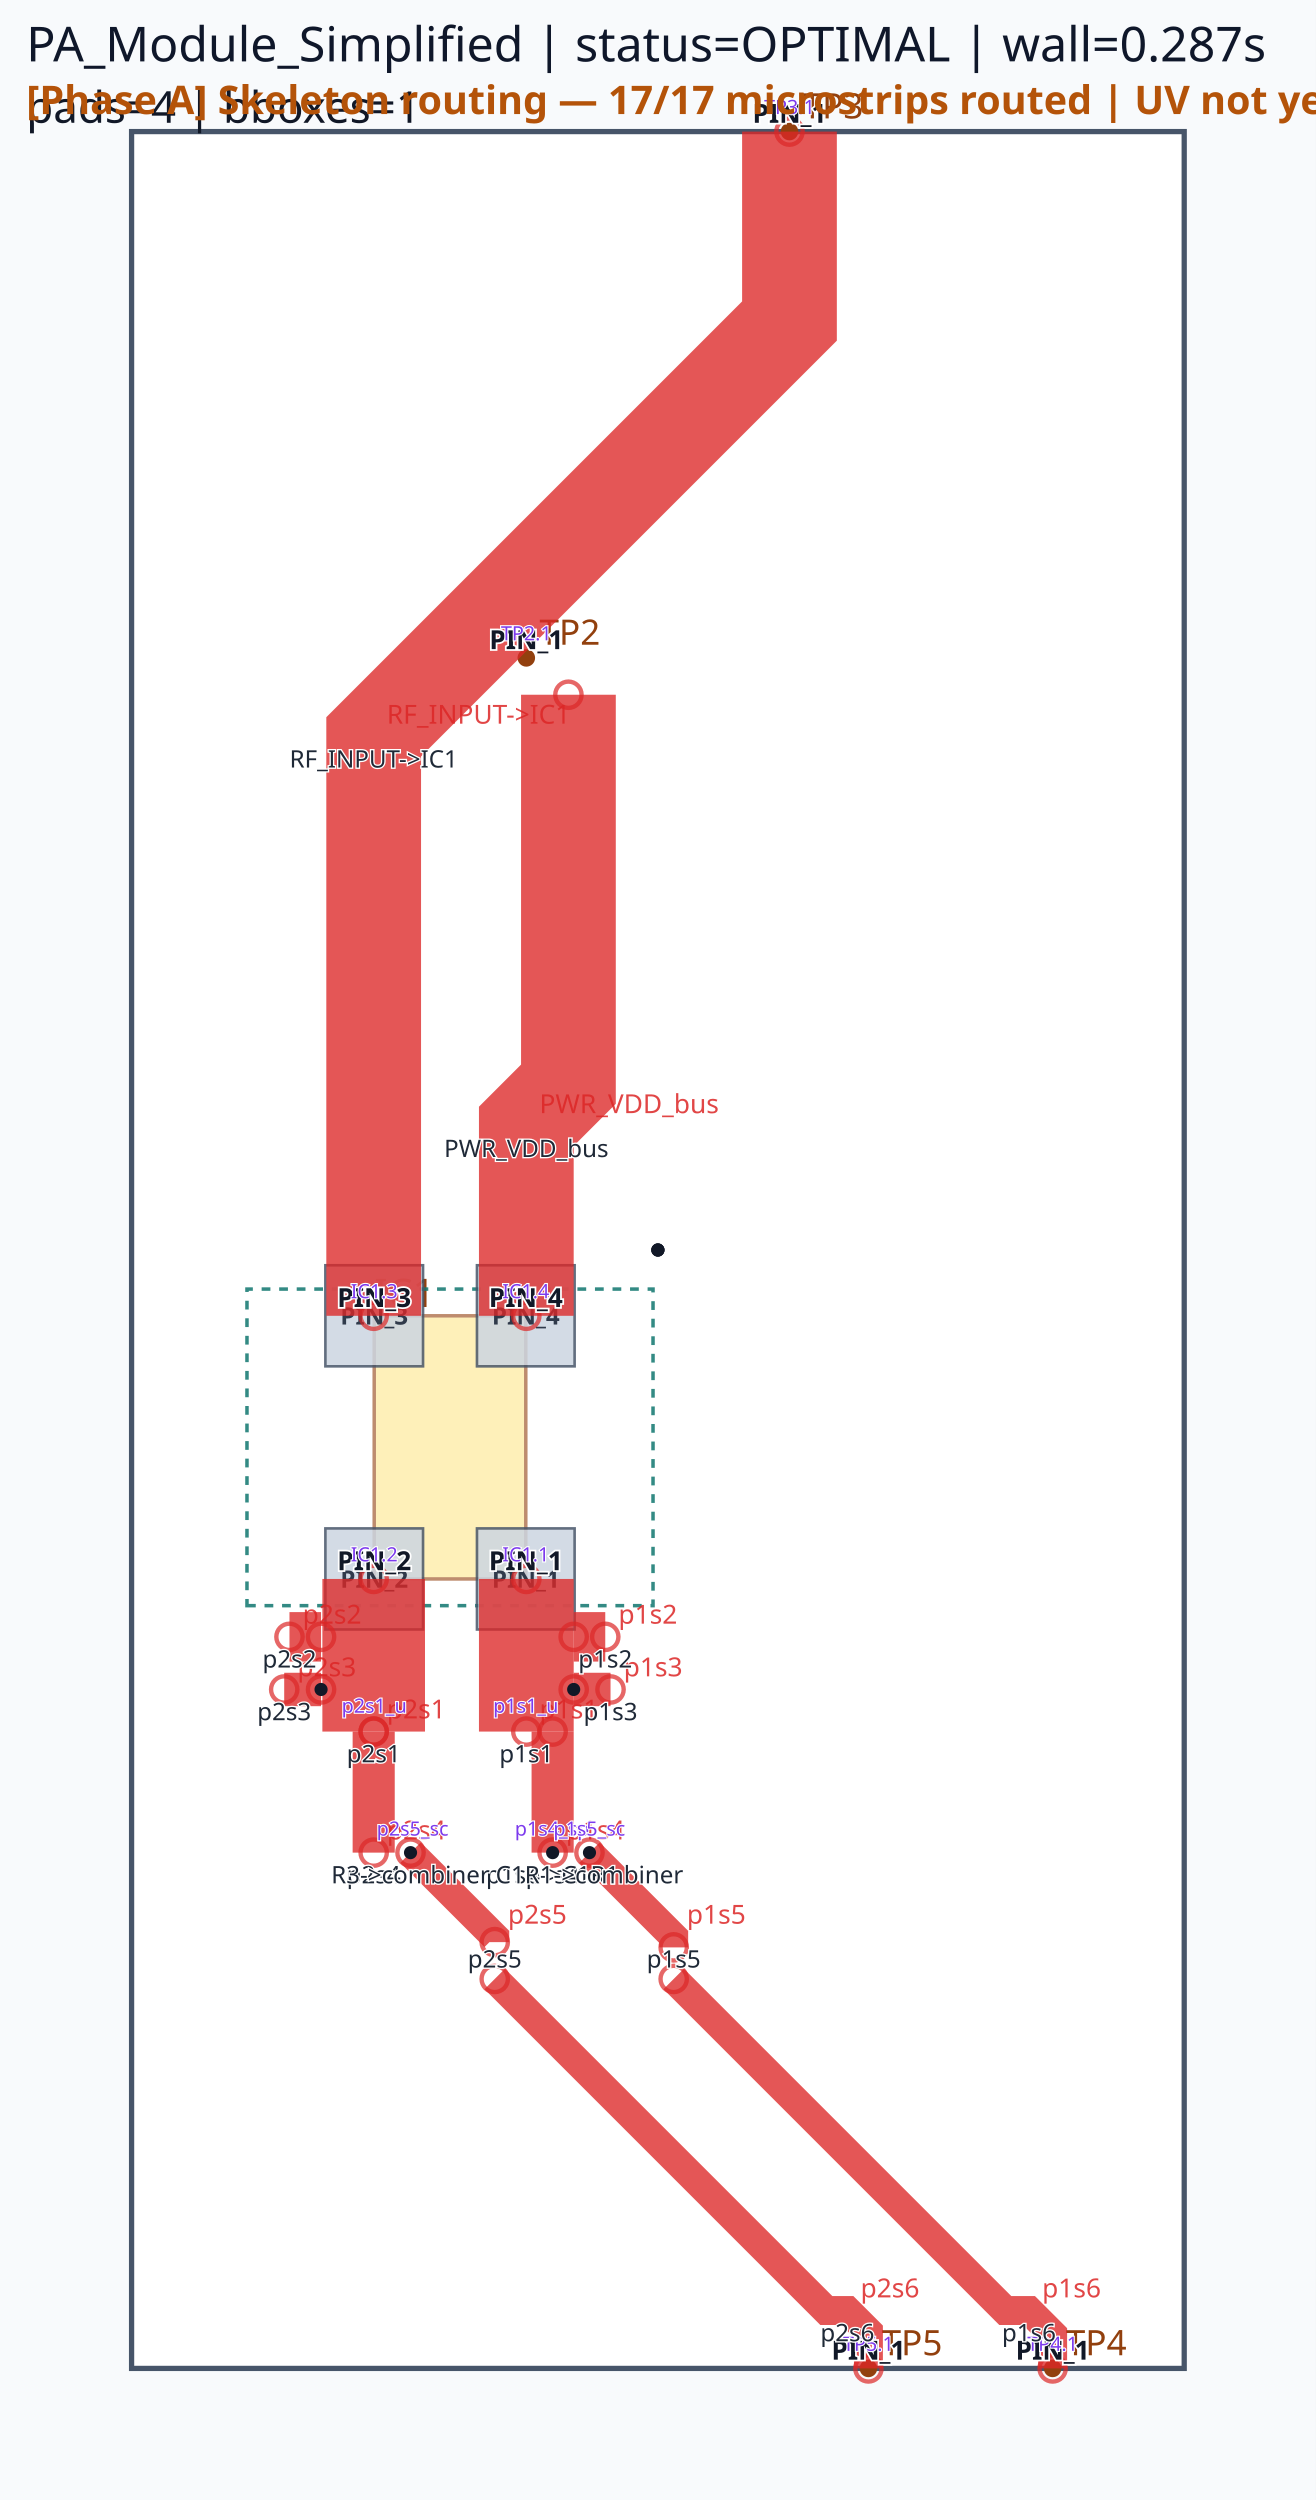
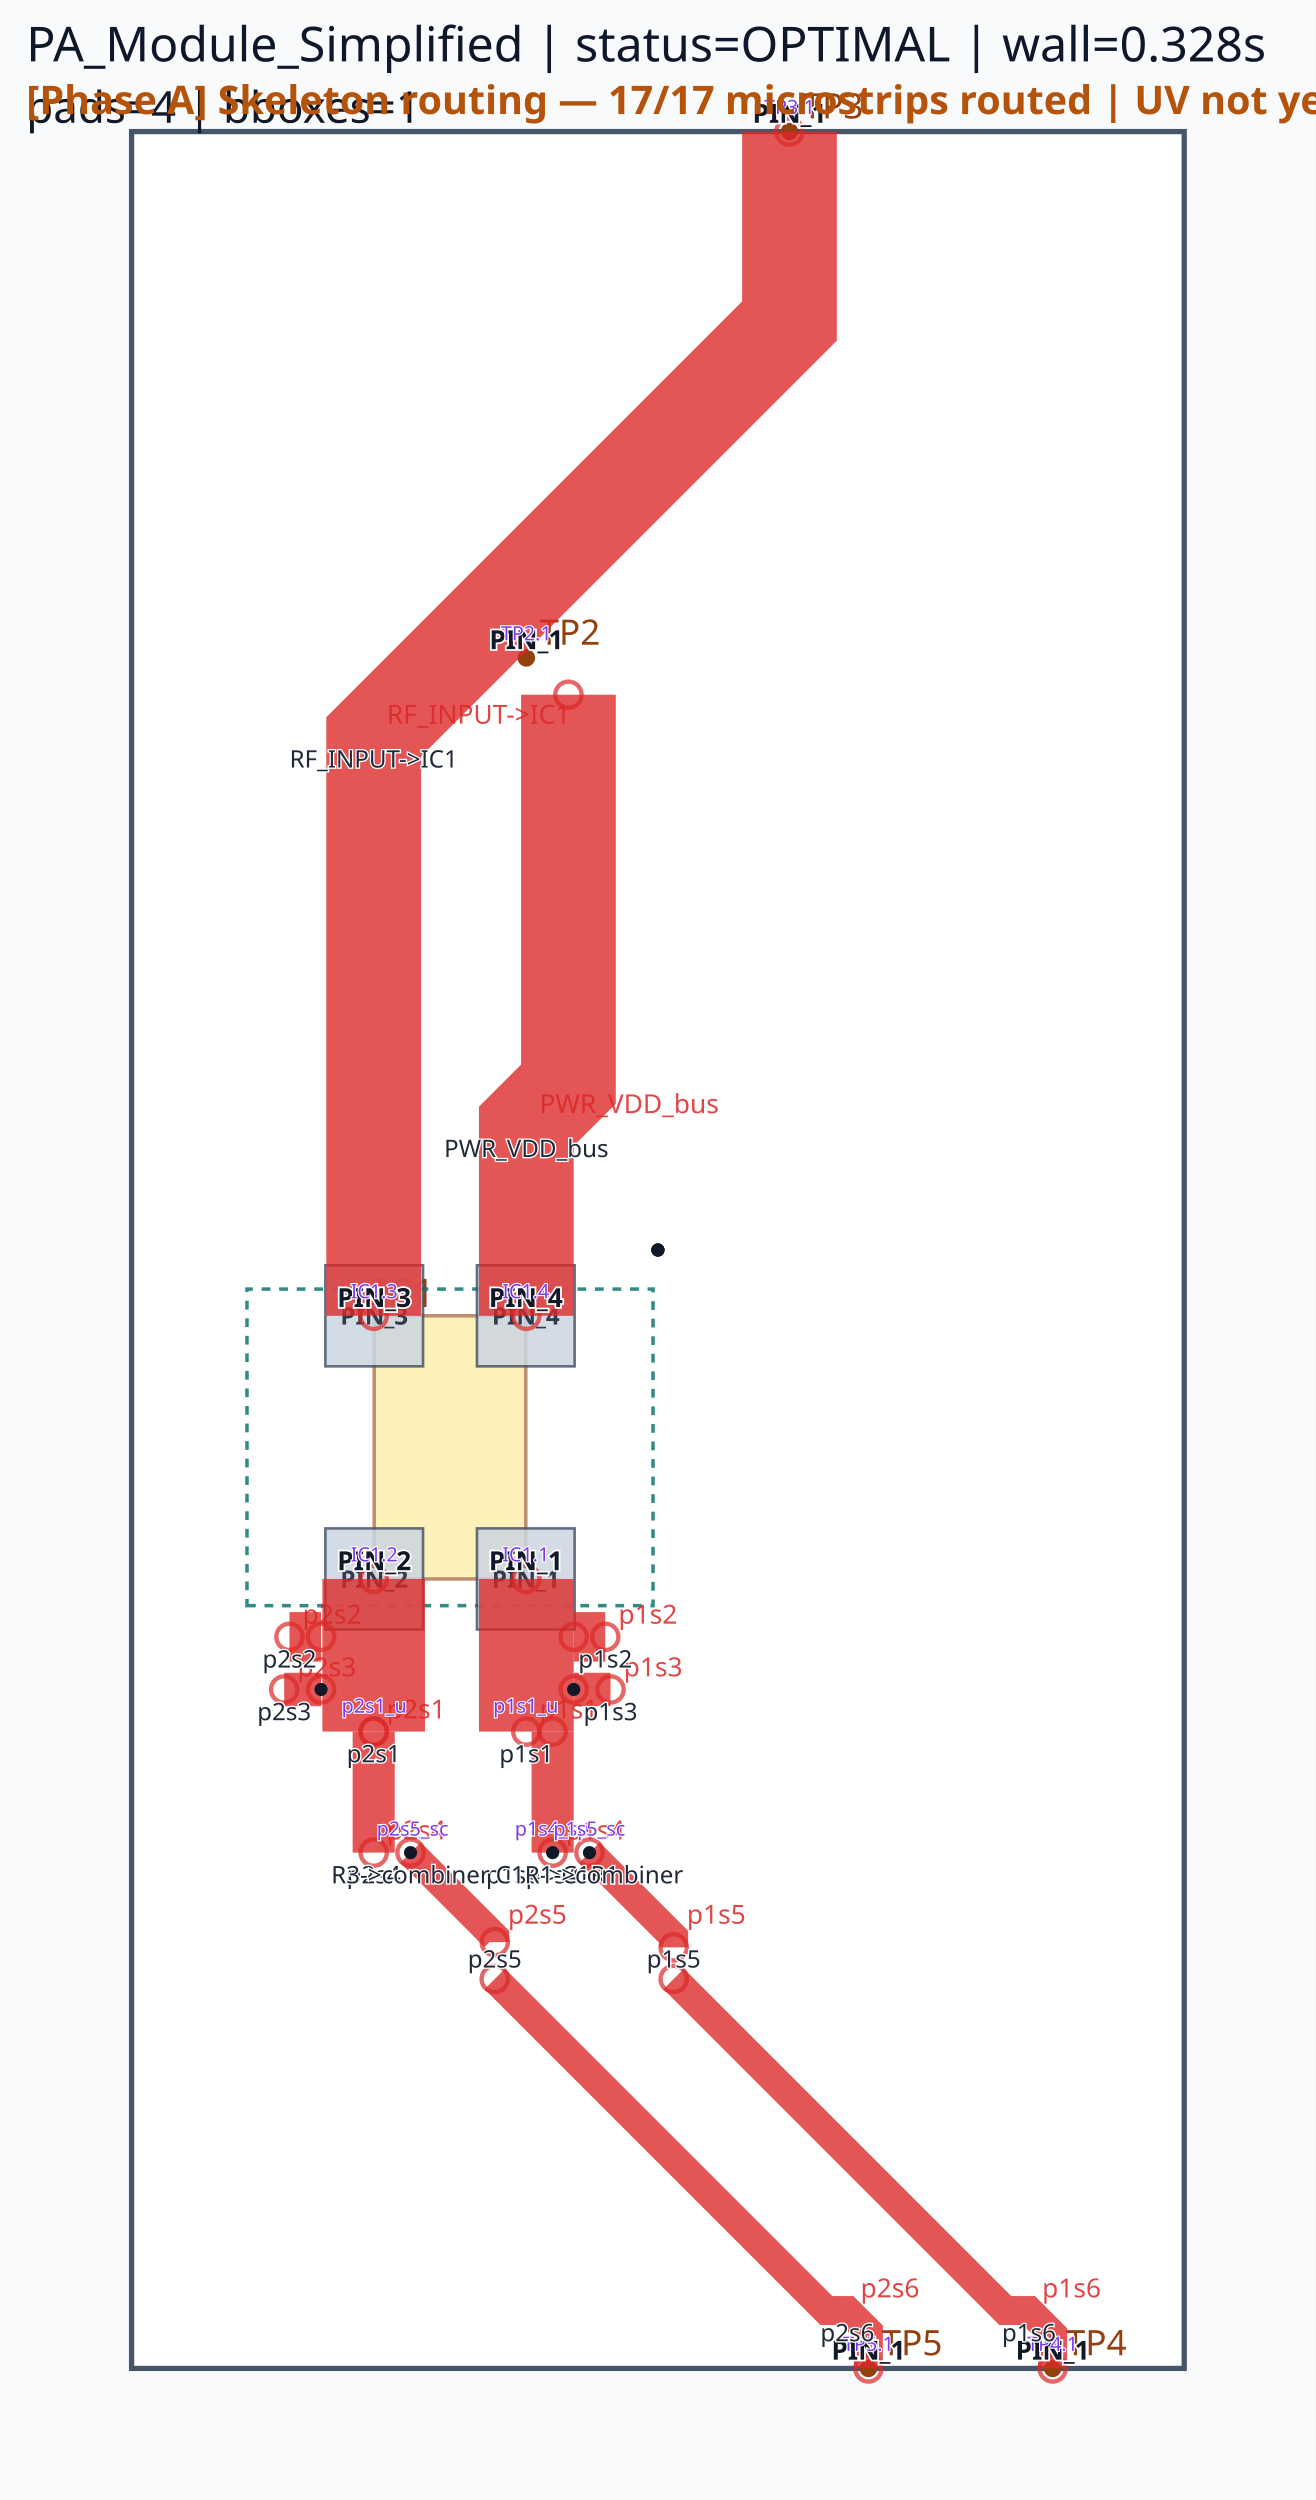
<svg xmlns="http://www.w3.org/2000/svg" viewBox="0 0 300.0 570.0" width="300.0" height="570.0">
  <rect x="0" y="0" width="100%" height="100%" fill="#f8fafc" />
  <rect x="30.00" y="30.00" width="240.00" height="510.00" fill="#ffffff" stroke="#475569" stroke-width="1.2" />
  <rect x="85.32" y="300.00" width="34.56" height="60.00" fill="#fde68a" stroke="#92400e" stroke-width="0.8" opacity="0.6" />
  <text x="85.32" y="298.00" font-family="sans-serif" font-size="9" fill="#92400e">IC1</text>
  <circle cx="120.00" cy="150.00" r="2" fill="#92400e" />
  <text x="123.00" y="147.00" font-family="sans-serif" font-size="8" fill="#92400e">TP2</text>
  <circle cx="180.00" cy="30.00" r="2" fill="#92400e" />
  <text x="183.00" y="27.00" font-family="sans-serif" font-size="8" fill="#92400e">TP3</text>
  <circle cx="240.00" cy="540.00" r="2" fill="#92400e" />
  <text x="243.00" y="537.00" font-family="sans-serif" font-size="8" fill="#92400e">TP4</text>
  <circle cx="198.00" cy="540.00" r="2" fill="#92400e" />
  <text x="201.00" y="537.00" font-family="sans-serif" font-size="8" fill="#92400e">TP5</text>
  <path d="M 56.31,366.09 L 148.89,366.09 L 148.89,293.91 L 56.31,293.91 Z" class="component-bbox" fill="none" stroke="#0f766e" stroke-width="0.8" stroke-dasharray="2 2" opacity="0.85" />
  <polygon points="108.75,348.48 108.75,371.52 131.01,371.52 131.01,348.48" fill="#cbd5e1" stroke="#475569" stroke-width="0.6" opacity="0.85" />
  <text x="119.88" y="362.00" font-family="sans-serif" font-size="5.5" text-anchor="middle" font-weight="bold" fill="#1e293b" opacity="0.9">PIN_1</text>
  <polygon points="74.19,348.48 74.19,371.52 96.45,371.52 96.45,348.48" fill="#cbd5e1" stroke="#475569" stroke-width="0.6" opacity="0.85" />
  <text x="85.32" y="362.00" font-family="sans-serif" font-size="5.5" text-anchor="middle" font-weight="bold" fill="#1e293b" opacity="0.9">PIN_2</text>
  <polygon points="96.45,311.52 96.45,288.48 74.19,288.48 74.19,311.52" fill="#cbd5e1" stroke="#475569" stroke-width="0.6" opacity="0.85" />
  <text x="85.32" y="302.00" font-family="sans-serif" font-size="5.5" text-anchor="middle" font-weight="bold" fill="#1e293b" opacity="0.9">PIN_3</text>
  <polygon points="131.01,311.52 131.01,288.48 108.75,288.48 108.75,311.52" fill="#cbd5e1" stroke="#475569" stroke-width="0.6" opacity="0.85" />
  <text x="119.88" y="302.00" font-family="sans-serif" font-size="5.5" text-anchor="middle" font-weight="bold" fill="#1e293b" opacity="0.9">PIN_4</text>
  <polyline points="85.20,360.00 85.20,394.80" fill="none" stroke="#dc2626" stroke-width="23.40" stroke-linecap="butt" stroke-linejoin="miter" opacity="0.78" />
  <circle cx="85.20" cy="360.00" r="3" fill="none" stroke="#dc2626" stroke-width="1.0" opacity="0.7" />
  <circle cx="85.20" cy="394.80" r="3" fill="none" stroke="#dc2626" stroke-width="1.0" opacity="0.7" />
  <text x="88.20" y="391.80" font-family="sans-serif" font-size="6" fill="#dc2626" opacity="0.85">p2s1</text>
  <polyline points="120.00,360.00 120.00,394.80" fill="none" stroke="#dc2626" stroke-width="21.60" stroke-linecap="butt" stroke-linejoin="miter" opacity="0.78" />
  <circle cx="120.00" cy="360.00" r="3" fill="none" stroke="#dc2626" stroke-width="1.0" opacity="0.7" />
  <circle cx="120.00" cy="394.80" r="3" fill="none" stroke="#dc2626" stroke-width="1.0" opacity="0.7" />
  <text x="123.00" y="391.80" font-family="sans-serif" font-size="6" fill="#dc2626" opacity="0.85">p1s1</text>
  <polyline points="126.00,394.80 126.00,422.40" fill="none" stroke="#dc2626" stroke-width="9.60" stroke-linecap="butt" stroke-linejoin="miter" opacity="0.78" />
  <circle cx="126.00" cy="394.80" r="3" fill="none" stroke="#dc2626" stroke-width="1.0" opacity="0.7" />
  <circle cx="126.00" cy="422.40" r="3" fill="none" stroke="#dc2626" stroke-width="1.0" opacity="0.7" />
  <text x="129.00" y="419.40" font-family="sans-serif" font-size="6" fill="#dc2626" opacity="0.85">p1s4</text>
  <polyline points="85.20,394.80 85.20,422.40" fill="none" stroke="#dc2626" stroke-width="9.60" stroke-linecap="butt" stroke-linejoin="miter" opacity="0.78" />
  <circle cx="85.20" cy="394.80" r="3" fill="none" stroke="#dc2626" stroke-width="1.0" opacity="0.7" />
  <circle cx="85.20" cy="422.40" r="3" fill="none" stroke="#dc2626" stroke-width="1.0" opacity="0.7" />
  <text x="88.20" y="419.40" font-family="sans-serif" font-size="6" fill="#dc2626" opacity="0.85">p2s4</text>
  <polyline points="130.80,373.20 138.00,373.20" fill="none" stroke="#dc2626" stroke-width="11.28" stroke-linecap="butt" stroke-linejoin="miter" opacity="0.78" />
  <circle cx="130.80" cy="373.20" r="3" fill="none" stroke="#dc2626" stroke-width="1.0" opacity="0.7" />
  <circle cx="138.00" cy="373.20" r="3" fill="none" stroke="#dc2626" stroke-width="1.0" opacity="0.7" />
  <text x="141.00" y="370.20" font-family="sans-serif" font-size="6" fill="#dc2626" opacity="0.85">p1s2</text>
  <polyline points="73.20,373.20 66.00,373.20" fill="none" stroke="#dc2626" stroke-width="11.28" stroke-linecap="butt" stroke-linejoin="miter" opacity="0.78" />
  <circle cx="73.20" cy="373.20" r="3" fill="none" stroke="#dc2626" stroke-width="1.0" opacity="0.7" />
  <circle cx="66.00" cy="373.20" r="3" fill="none" stroke="#dc2626" stroke-width="1.0" opacity="0.7" />
  <text x="69.00" y="370.20" font-family="sans-serif" font-size="6" fill="#dc2626" opacity="0.85">p2s2</text>
  <polyline points="134.40,422.40 153.60,441.60 153.60,444.00" fill="none" stroke="#dc2626" stroke-width="6.60" stroke-linecap="butt" stroke-linejoin="miter" opacity="0.78" />
  <circle cx="134.40" cy="422.40" r="3" fill="none" stroke="#dc2626" stroke-width="1.0" opacity="0.7" />
  <circle cx="153.60" cy="444.00" r="3" fill="none" stroke="#dc2626" stroke-width="1.0" opacity="0.7" />
  <text x="156.60" y="438.60" font-family="sans-serif" font-size="6" fill="#dc2626" opacity="0.85">p1s5</text>
  <polyline points="93.60,422.40 112.80,441.60 112.80,442.80" fill="none" stroke="#dc2626" stroke-width="6.60" stroke-linecap="butt" stroke-linejoin="miter" opacity="0.78" />
  <circle cx="93.60" cy="422.40" r="3" fill="none" stroke="#dc2626" stroke-width="1.0" opacity="0.7" />
  <circle cx="112.80" cy="442.80" r="3" fill="none" stroke="#dc2626" stroke-width="1.0" opacity="0.7" />
  <text x="115.80" y="438.60" font-family="sans-serif" font-size="6" fill="#dc2626" opacity="0.85">p2s5</text>
  <polyline points="130.80,385.20 139.20,385.20" fill="none" stroke="#dc2626" stroke-width="7.62" stroke-linecap="butt" stroke-linejoin="miter" opacity="0.78" />
  <circle cx="130.80" cy="385.20" r="3" fill="none" stroke="#dc2626" stroke-width="1.0" opacity="0.7" />
  <circle cx="139.20" cy="385.20" r="3" fill="none" stroke="#dc2626" stroke-width="1.0" opacity="0.7" />
  <text x="142.20" y="382.20" font-family="sans-serif" font-size="6" fill="#dc2626" opacity="0.85">p1s3</text>
  <polyline points="73.20,385.20 64.80,385.20" fill="none" stroke="#dc2626" stroke-width="7.62" stroke-linecap="butt" stroke-linejoin="miter" opacity="0.78" />
  <circle cx="73.20" cy="385.20" r="3" fill="none" stroke="#dc2626" stroke-width="1.0" opacity="0.7" />
  <circle cx="64.80" cy="385.20" r="3" fill="none" stroke="#dc2626" stroke-width="1.0" opacity="0.7" />
  <text x="67.80" y="382.20" font-family="sans-serif" font-size="6" fill="#dc2626" opacity="0.85">p2s3</text>
  <polyline points="180.00,30.00 180.00,73.20 85.20,168.00 85.20,300.00" fill="none" stroke="#dc2626" stroke-width="21.60" stroke-linecap="butt" stroke-linejoin="miter" opacity="0.78" />
  <circle cx="180.00" cy="30.00" r="3" fill="none" stroke="#dc2626" stroke-width="1.0" opacity="0.7" />
  <circle cx="85.20" cy="300.00" r="3" fill="none" stroke="#dc2626" stroke-width="1.0" opacity="0.7" />
  <text x="88.20" y="165.00" font-family="sans-serif" font-size="6" fill="#dc2626" opacity="0.85">RF_INPUT-&gt;IC1</text>
  <polyline points="129.60,158.40 129.60,247.20 120.00,256.80 120.00,300.00" fill="none" stroke="#dc2626" stroke-width="21.60" stroke-linecap="butt" stroke-linejoin="miter" opacity="0.78" />
  <circle cx="129.60" cy="158.40" r="3" fill="none" stroke="#dc2626" stroke-width="1.0" opacity="0.7" />
  <circle cx="120.00" cy="300.00" r="3" fill="none" stroke="#dc2626" stroke-width="1.0" opacity="0.7" />
  <text x="123.00" y="253.80" font-family="sans-serif" font-size="6" fill="#dc2626" opacity="0.85">PWR_VDD_bus</text>
  <polyline points="153.60,451.20 229.20,526.80 234.60,526.80 240.00,532.20 240.00,540.00" fill="none" stroke="#dc2626" stroke-width="6.60" stroke-linecap="butt" stroke-linejoin="miter" opacity="0.78" />
  <circle cx="153.60" cy="451.20" r="3" fill="none" stroke="#dc2626" stroke-width="1.0" opacity="0.7" />
  <circle cx="240.00" cy="540.00" r="3" fill="none" stroke="#dc2626" stroke-width="1.0" opacity="0.7" />
  <text x="237.60" y="523.80" font-family="sans-serif" font-size="6" fill="#dc2626" opacity="0.85">p1s6</text>
  <polyline points="112.80,451.20 188.40,526.80 193.20,526.80 198.00,531.60 198.00,540.00" fill="none" stroke="#dc2626" stroke-width="6.60" stroke-linecap="butt" stroke-linejoin="miter" opacity="0.78" />
  <circle cx="112.80" cy="451.20" r="3" fill="none" stroke="#dc2626" stroke-width="1.0" opacity="0.7" />
  <circle cx="198.00" cy="540.00" r="3" fill="none" stroke="#dc2626" stroke-width="1.0" opacity="0.7" />
  <text x="196.20" y="523.80" font-family="sans-serif" font-size="6" fill="#dc2626" opacity="0.85">p2s6</text>
  <circle cx="130.80" cy="385.20" r="1.5" fill="#111827" />
  <circle cx="150.00" cy="285.00" r="1.5" fill="#111827" />
  <circle cx="126.00" cy="422.40" r="1.5" fill="#111827" />
  <circle cx="134.40" cy="422.40" r="1.5" fill="#111827" />
  <circle cx="73.20" cy="385.20" r="1.5" fill="#111827" />
  <circle cx="150.00" cy="285.00" r="1.5" fill="#111827" />
  <circle cx="150.00" cy="285.00" r="1.5" fill="#111827" />
  <circle cx="93.60" cy="422.40" r="1.5" fill="#111827" />
-   <text x="6" y="14" font-family="sans-serif" font-size="11" fill="#0f172a">PA_Module_Simplified | status=OPTIMAL | wall=0.287s</text>
+   <text x="6" y="14" font-family="sans-serif" font-size="11" fill="#0f172a">PA_Module_Simplified | status=OPTIMAL | wall=0.328s</text>
  <text x="6" y="28" font-family="sans-serif" font-size="10" fill="#111827">pads=4 | bboxes=1</text>
  <text x="119.88" y="358.00" font-family="sans-serif" font-size="6" text-anchor="middle" font-weight="bold" fill="#111827" stroke="#ffffff" stroke-width="0.8" paint-order="stroke">PIN_1</text>
  <text x="85.32" y="358.00" font-family="sans-serif" font-size="6" text-anchor="middle" font-weight="bold" fill="#111827" stroke="#ffffff" stroke-width="0.8" paint-order="stroke">PIN_2</text>
  <text x="85.32" y="298.00" font-family="sans-serif" font-size="6" text-anchor="middle" font-weight="bold" fill="#111827" stroke="#ffffff" stroke-width="0.8" paint-order="stroke">PIN_3</text>
  <text x="119.88" y="298.00" font-family="sans-serif" font-size="6" text-anchor="middle" font-weight="bold" fill="#111827" stroke="#ffffff" stroke-width="0.8" paint-order="stroke">PIN_4</text>
  <text x="120.00" y="148.00" font-family="sans-serif" font-size="6" text-anchor="middle" font-weight="bold" fill="#111827" stroke="#ffffff" stroke-width="0.8" paint-order="stroke">PIN_1</text>
  <text x="180.00" y="28.00" font-family="sans-serif" font-size="6" text-anchor="middle" font-weight="bold" fill="#111827" stroke="#ffffff" stroke-width="0.8" paint-order="stroke">PIN_1</text>
  <text x="240.00" y="538.00" font-family="sans-serif" font-size="6" text-anchor="middle" font-weight="bold" fill="#111827" stroke="#ffffff" stroke-width="0.8" paint-order="stroke">PIN_1</text>
  <text x="198.00" y="538.00" font-family="sans-serif" font-size="6" text-anchor="middle" font-weight="bold" fill="#111827" stroke="#ffffff" stroke-width="0.8" paint-order="stroke">PIN_1</text>
  <text x="85.32" y="356.00" font-family="sans-serif" font-size="4.5" fill="#7c3aed" text-anchor="middle" stroke="#ffffff" stroke-width="0.5" paint-order="stroke">IC1.2</text>
  <text x="85.32" y="390.50" font-family="sans-serif" font-size="4.5" fill="#7c3aed" text-anchor="middle" stroke="#ffffff" stroke-width="0.5" paint-order="stroke">p2s1_u</text>
  <text x="119.88" y="356.00" font-family="sans-serif" font-size="4.5" fill="#7c3aed" text-anchor="middle" stroke="#ffffff" stroke-width="0.5" paint-order="stroke">IC1.1</text>
  <text x="119.88" y="390.50" font-family="sans-serif" font-size="4.5" fill="#7c3aed" text-anchor="middle" stroke="#ffffff" stroke-width="0.5" paint-order="stroke">p1s1_u</text>
  <text x="125.88" y="418.52" font-family="sans-serif" font-size="4.5" fill="#7c3aed" text-anchor="middle" stroke="#ffffff" stroke-width="0.5" paint-order="stroke">p1s4_sp</text>
  <text x="134.37" y="418.52" font-family="sans-serif" font-size="4.5" fill="#7c3aed" text-anchor="middle" stroke="#ffffff" stroke-width="0.5" paint-order="stroke">p1s5_sc</text>
  <text x="94.08" y="418.52" font-family="sans-serif" font-size="4.5" fill="#7c3aed" text-anchor="middle" stroke="#ffffff" stroke-width="0.5" paint-order="stroke">p2s5_sc</text>
  <text x="180.00" y="26.00" font-family="sans-serif" font-size="4.5" fill="#7c3aed" text-anchor="middle" stroke="#ffffff" stroke-width="0.5" paint-order="stroke">TP3.1</text>
  <text x="85.32" y="296.00" font-family="sans-serif" font-size="4.5" fill="#7c3aed" text-anchor="middle" stroke="#ffffff" stroke-width="0.5" paint-order="stroke">IC1.3</text>
  <text x="120.00" y="146.00" font-family="sans-serif" font-size="4.5" fill="#7c3aed" text-anchor="middle" stroke="#ffffff" stroke-width="0.5" paint-order="stroke">TP2.1</text>
  <text x="119.88" y="296.00" font-family="sans-serif" font-size="4.5" fill="#7c3aed" text-anchor="middle" stroke="#ffffff" stroke-width="0.5" paint-order="stroke">IC1.4</text>
  <text x="240.00" y="536.00" font-family="sans-serif" font-size="4.5" fill="#7c3aed" text-anchor="middle" stroke="#ffffff" stroke-width="0.5" paint-order="stroke">TP4.1</text>
  <text x="198.00" y="536.00" font-family="sans-serif" font-size="4.5" fill="#7c3aed" text-anchor="middle" stroke="#ffffff" stroke-width="0.5" paint-order="stroke">TP5.1</text>
  <circle cx="85.20" cy="394.80" r="3" fill="rgba(0,0,0,0)" />
  <text x="85.20" y="401.80" font-family="sans-serif" font-size="5.5" fill="#1f2937" text-anchor="middle" stroke="#ffffff" stroke-width="0.6" paint-order="stroke">p2s1</text>
  <circle cx="120.00" cy="394.80" r="3" fill="rgba(0,0,0,0)" />
  <text x="120.00" y="401.80" font-family="sans-serif" font-size="5.5" fill="#1f2937" text-anchor="middle" stroke="#ffffff" stroke-width="0.6" paint-order="stroke">p1s1</text>
  <circle cx="126.00" cy="422.40" r="3" fill="rgba(0,0,0,0)" />
  <text x="126.00" y="429.40" font-family="sans-serif" font-size="5.5" fill="#1f2937" text-anchor="middle" stroke="#ffffff" stroke-width="0.6" paint-order="stroke">p1s4</text>
  <circle cx="85.20" cy="422.40" r="3" fill="rgba(0,0,0,0)" />
  <text x="85.20" y="429.40" font-family="sans-serif" font-size="5.5" fill="#1f2937" text-anchor="middle" stroke="#ffffff" stroke-width="0.6" paint-order="stroke">p2s4</text>
  <circle cx="138.00" cy="373.20" r="3" fill="rgba(0,0,0,0)" />
  <text x="138.00" y="380.20" font-family="sans-serif" font-size="5.5" fill="#1f2937" text-anchor="middle" stroke="#ffffff" stroke-width="0.6" paint-order="stroke">p1s2</text>
  <circle cx="66.00" cy="373.20" r="3" fill="rgba(0,0,0,0)" />
  <text x="66.00" y="380.20" font-family="sans-serif" font-size="5.5" fill="#1f2937" text-anchor="middle" stroke="#ffffff" stroke-width="0.6" paint-order="stroke">p2s2</text>
  <circle cx="153.60" cy="441.60" r="3" fill="rgba(0,0,0,0)" />
  <text x="153.60" y="448.60" font-family="sans-serif" font-size="5.5" fill="#1f2937" text-anchor="middle" stroke="#ffffff" stroke-width="0.6" paint-order="stroke">p1s5</text>
  <circle cx="112.80" cy="441.60" r="3" fill="rgba(0,0,0,0)" />
  <text x="112.80" y="448.60" font-family="sans-serif" font-size="5.5" fill="#1f2937" text-anchor="middle" stroke="#ffffff" stroke-width="0.6" paint-order="stroke">p2s5</text>
  <circle cx="139.20" cy="385.20" r="3" fill="rgba(0,0,0,0)" />
  <text x="139.20" y="392.20" font-family="sans-serif" font-size="5.5" fill="#1f2937" text-anchor="middle" stroke="#ffffff" stroke-width="0.6" paint-order="stroke">p1s3</text>
  <circle cx="64.80" cy="385.20" r="3" fill="rgba(0,0,0,0)" />
  <text x="64.80" y="392.20" font-family="sans-serif" font-size="5.5" fill="#1f2937" text-anchor="middle" stroke="#ffffff" stroke-width="0.6" paint-order="stroke">p2s3</text>
  <circle cx="85.20" cy="168.00" r="3" fill="rgba(0,0,0,0)" />
  <text x="85.20" y="175.00" font-family="sans-serif" font-size="5.5" fill="#1f2937" text-anchor="middle" stroke="#ffffff" stroke-width="0.6" paint-order="stroke">RF_INPUT-&gt;IC1</text>
  <circle cx="120.00" cy="256.80" r="3" fill="rgba(0,0,0,0)" />
  <text x="120.00" y="263.80" font-family="sans-serif" font-size="5.5" fill="#1f2937" text-anchor="middle" stroke="#ffffff" stroke-width="0.6" paint-order="stroke">PWR_VDD_bus</text>
  <circle cx="234.60" cy="526.80" r="3" fill="rgba(0,0,0,0)" />
  <text x="234.60" y="533.80" font-family="sans-serif" font-size="5.5" fill="#1f2937" text-anchor="middle" stroke="#ffffff" stroke-width="0.6" paint-order="stroke">p1s6</text>
  <circle cx="193.20" cy="526.80" r="3" fill="rgba(0,0,0,0)" />
  <text x="193.20" y="533.80" font-family="sans-serif" font-size="5.5" fill="#1f2937" text-anchor="middle" stroke="#ffffff" stroke-width="0.6" paint-order="stroke">p2s6</text>
  <circle cx="126.00" cy="422.40" r="3" fill="rgba(0,0,0,0)" />
  <text x="126.00" y="429.40" font-family="sans-serif" font-size="5.5" fill="#1f2937" text-anchor="middle" stroke="#ffffff" stroke-width="0.6" paint-order="stroke">p1s4-&gt;C1R1</text>
  <circle cx="134.40" cy="422.40" r="3" fill="rgba(0,0,0,0)" />
  <text x="134.40" y="429.40" font-family="sans-serif" font-size="5.5" fill="#1f2937" text-anchor="middle" stroke="#ffffff" stroke-width="0.6" paint-order="stroke">C1R1-&gt;combiner</text>
  <circle cx="93.60" cy="422.40" r="3" fill="rgba(0,0,0,0)" />
  <text x="93.60" y="429.40" font-family="sans-serif" font-size="5.5" fill="#1f2937" text-anchor="middle" stroke="#ffffff" stroke-width="0.6" paint-order="stroke">R3-&gt;combiner</text>
  <text x="6" y="26" font-family="sans-serif" font-size="9" font-weight="bold" fill="#b45309">[Phase A] Skeleton routing — 17/17 microstrips routed | UV not yet placed</text>
</svg>
